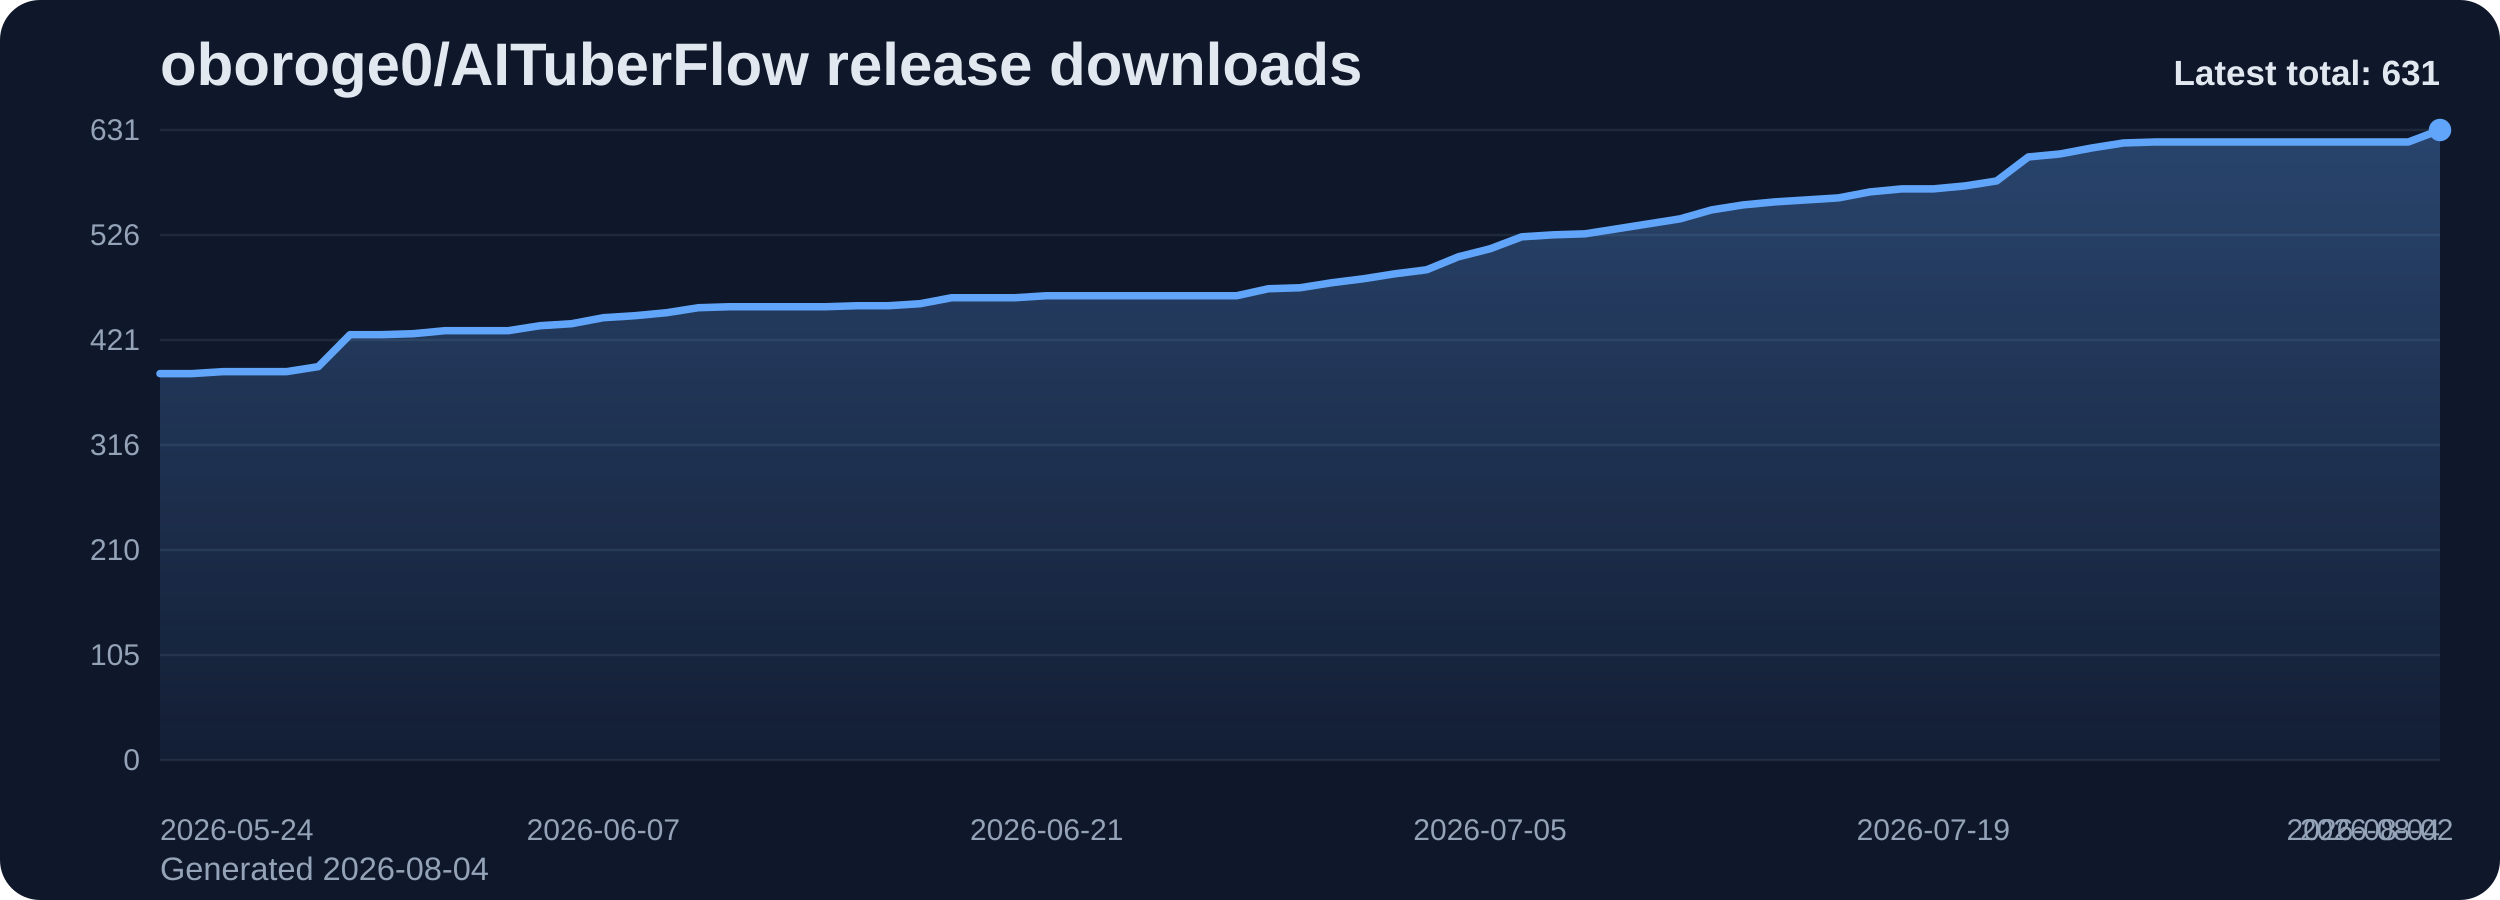
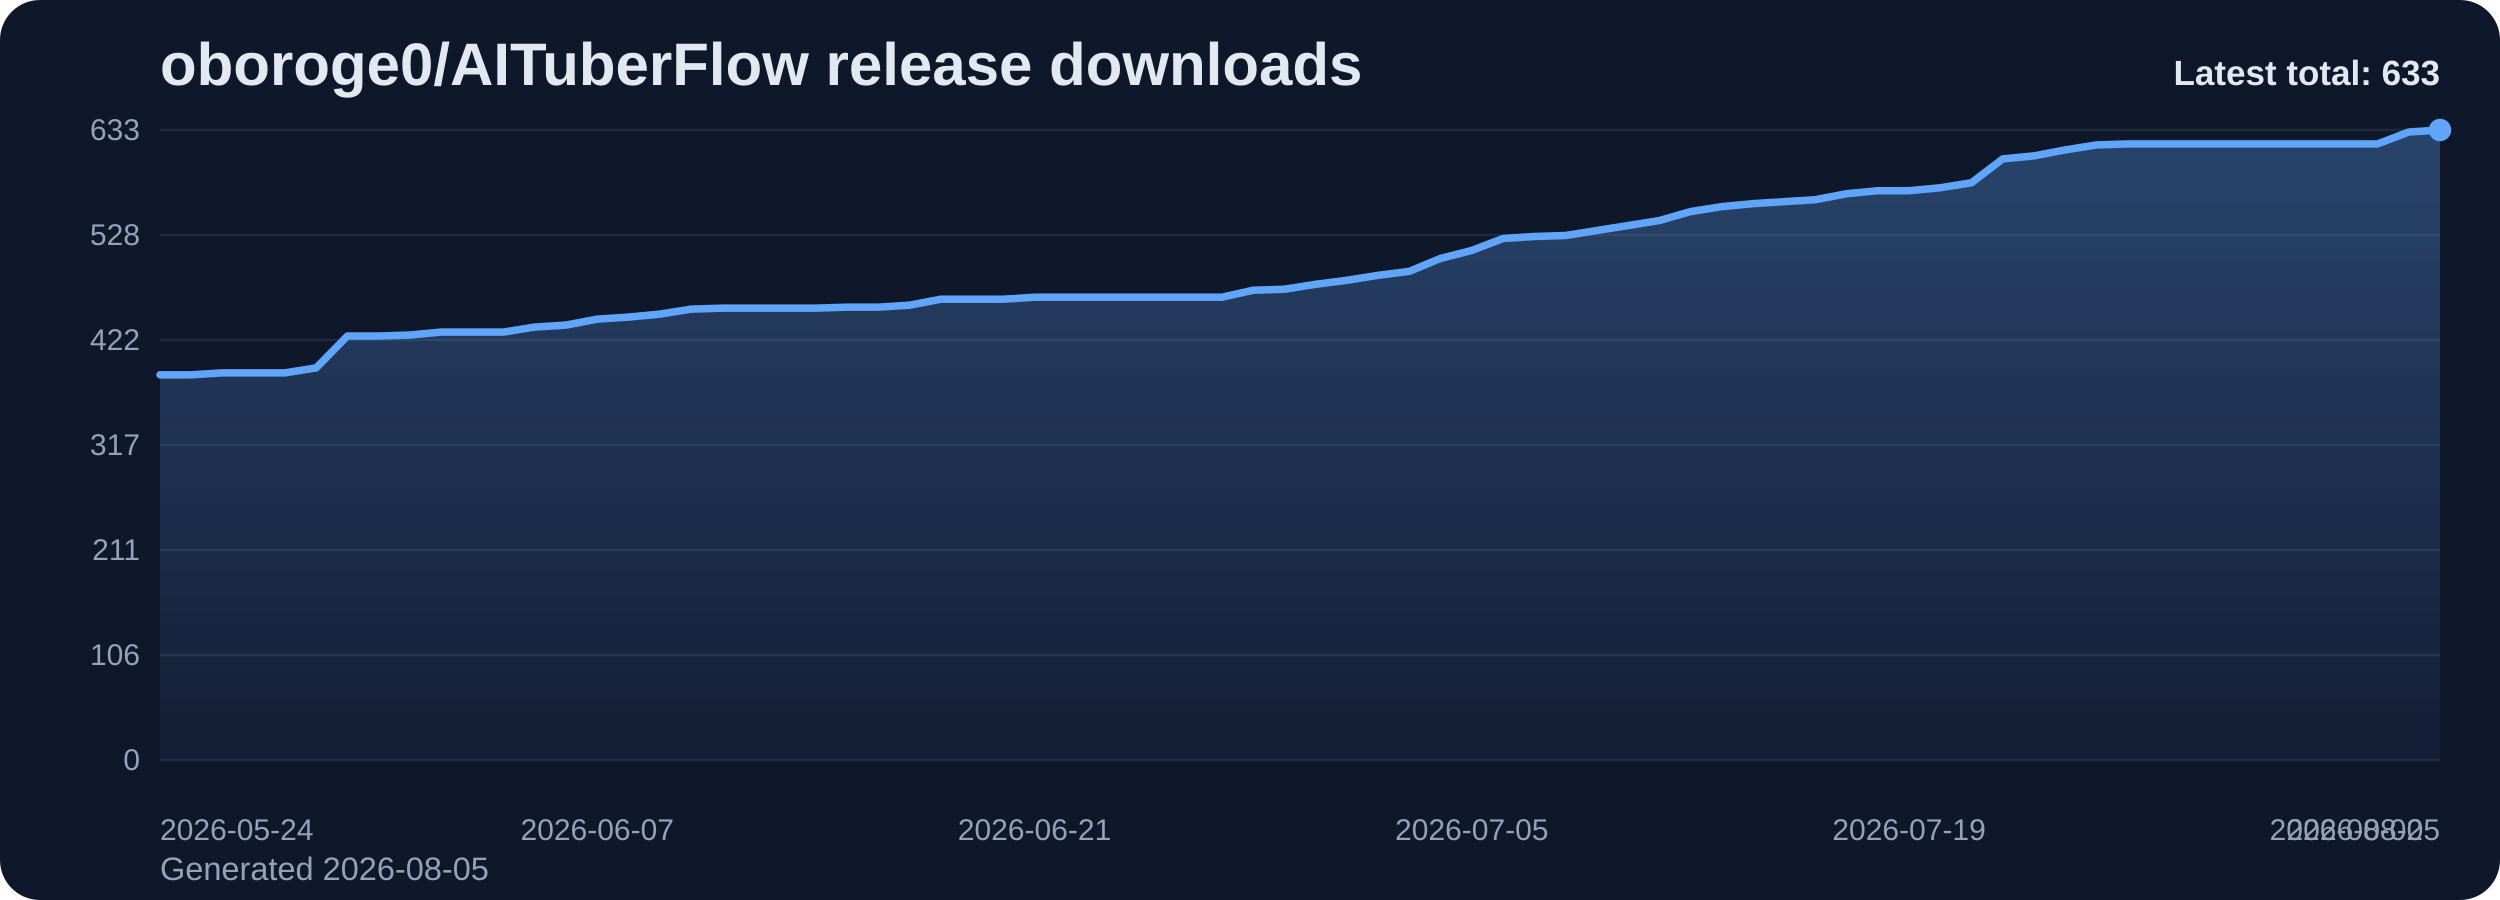
<svg xmlns="http://www.w3.org/2000/svg" viewBox="0 0 1000 360" role="img" aria-label="oboroge0/AITuberFlow release downloads chart">
  <defs>
    <linearGradient id="fill-total-trend-slate" x1="0" y1="0" x2="0" y2="1">
      <stop offset="0%" stop-color="#60a5fa" stop-opacity="0.32" />
      <stop offset="100%" stop-color="#60a5fa" stop-opacity="0.05" />
    </linearGradient>
    <style>
      .bg { fill: #0f172a; }
      .title { font: 700 24px Arial, sans-serif; fill: #e2e8f0; }
      .sub { font: 400 13px Arial, sans-serif; fill: #94a3b8; }
      .grid { stroke: #1e293b; stroke-width: 1; }
      .axis { font: 400 12px Arial, sans-serif; fill: #94a3b8; }
      .line { fill: none; stroke: #60a5fa; stroke-width: 3; stroke-linecap: round; stroke-linejoin: round; }
      .dot { fill: #60a5fa; }
      .value { font: 600 11px Arial, sans-serif; fill: #cbd5e1; }
      .latest { font: 700 14px Arial, sans-serif; fill: #e2e8f0; }
    </style>
  </defs>
  <rect class="bg" x="0" y="0" width="1000" height="360" rx="16" />
  <text class="title" x="64" y="34">oboroge0/AITuberFlow release downloads</text>
-   <text class="sub" x="64" y="352">Generated 2026-08-04</text>
+   <text class="sub" x="64" y="352">Generated 2026-08-05</text>
  <line x1="64" y1="52.00" x2="976" y2="52.00" class="grid" />
-   <text x="56" y="56.00" text-anchor="end" class="axis">631</text>
+   <text x="56" y="56.00" text-anchor="end" class="axis">633</text>
  <line x1="64" y1="94.00" x2="976" y2="94.00" class="grid" />
-   <text x="56" y="98.00" text-anchor="end" class="axis">526</text>
+   <text x="56" y="98.00" text-anchor="end" class="axis">528</text>
  <line x1="64" y1="136.00" x2="976" y2="136.00" class="grid" />
-   <text x="56" y="140.00" text-anchor="end" class="axis">421</text>
+   <text x="56" y="140.00" text-anchor="end" class="axis">422</text>
  <line x1="64" y1="178.00" x2="976" y2="178.00" class="grid" />
-   <text x="56" y="182.00" text-anchor="end" class="axis">316</text>
+   <text x="56" y="182.00" text-anchor="end" class="axis">317</text>
  <line x1="64" y1="220.00" x2="976" y2="220.00" class="grid" />
-   <text x="56" y="224.00" text-anchor="end" class="axis">210</text>
+   <text x="56" y="224.00" text-anchor="end" class="axis">211</text>
  <line x1="64" y1="262.00" x2="976" y2="262.00" class="grid" />
-   <text x="56" y="266.00" text-anchor="end" class="axis">105</text>
+   <text x="56" y="266.00" text-anchor="end" class="axis">106</text>
  <line x1="64" y1="304.00" x2="976" y2="304.00" class="grid" />
  <text x="56" y="308.00" text-anchor="end" class="axis">0</text>
-   <path d="M 64.00 304 L 64.00 149.45 L 76.67 149.45 L 89.33 148.65 L 102.00 148.65 L 114.67 148.65 L 127.33 146.65 L 140.00 133.87 L 152.67 133.87 L 165.33 133.47 L 178.00 132.27 L 190.67 132.27 L 203.33 132.27 L 216.00 130.28 L 228.67 129.48 L 241.33 127.08 L 254.00 126.28 L 266.67 125.08 L 279.33 123.09 L 292.00 122.69 L 304.67 122.69 L 317.33 122.69 L 330.00 122.69 L 342.67 122.29 L 355.33 122.29 L 368.00 121.49 L 380.67 119.09 L 393.33 119.09 L 406.00 119.09 L 418.67 118.29 L 431.33 118.29 L 444.00 118.29 L 456.67 118.29 L 469.33 118.29 L 482.00 118.29 L 494.67 118.29 L 507.33 115.50 L 520.00 115.10 L 532.67 113.10 L 545.33 111.51 L 558.00 109.51 L 570.67 107.91 L 583.33 102.72 L 596.00 99.52 L 608.67 94.73 L 621.33 93.93 L 634.00 93.53 L 646.67 91.54 L 659.33 89.54 L 672.00 87.54 L 684.67 83.95 L 697.33 81.95 L 710.00 80.75 L 722.67 79.96 L 735.33 79.16 L 748.00 76.76 L 760.67 75.56 L 773.33 75.56 L 786.00 74.36 L 798.67 72.37 L 811.33 62.78 L 824.00 61.58 L 836.67 59.19 L 849.33 57.19 L 862.00 56.79 L 874.67 56.79 L 887.33 56.79 L 900.00 56.79 L 912.67 56.79 L 925.33 56.79 L 938.00 56.79 L 950.67 56.79 L 963.33 56.79 L 976.00 52.00 L 976.00 304 Z" fill="url(#fill-total-trend-slate)" />
-   <polyline class="line" points="64.00,149.45 76.67,149.45 89.33,148.65 102.00,148.65 114.67,148.65 127.33,146.65 140.00,133.87 152.67,133.87 165.33,133.47 178.00,132.27 190.67,132.27 203.33,132.27 216.00,130.28 228.67,129.48 241.33,127.08 254.00,126.28 266.67,125.08 279.33,123.09 292.00,122.69 304.67,122.69 317.33,122.69 330.00,122.69 342.67,122.29 355.33,122.29 368.00,121.49 380.67,119.09 393.33,119.09 406.00,119.09 418.67,118.29 431.33,118.29 444.00,118.29 456.67,118.29 469.33,118.29 482.00,118.29 494.67,118.29 507.33,115.50 520.00,115.10 532.67,113.10 545.33,111.51 558.00,109.51 570.67,107.91 583.33,102.72 596.00,99.52 608.67,94.73 621.33,93.93 634.00,93.53 646.67,91.54 659.33,89.54 672.00,87.54 684.67,83.95 697.33,81.95 710.00,80.75 722.67,79.96 735.33,79.16 748.00,76.76 760.67,75.56 773.33,75.56 786.00,74.36 798.67,72.37 811.33,62.78 824.00,61.58 836.67,59.19 849.33,57.19 862.00,56.79 874.67,56.79 887.33,56.79 900.00,56.79 912.67,56.79 925.33,56.79 938.00,56.79 950.67,56.79 963.33,56.79 976.00,52.00" />
+   <path d="M 64.00 304 L 64.00 149.93 L 76.49 149.93 L 88.99 149.14 L 101.48 149.14 L 113.97 149.14 L 126.47 147.15 L 138.96 134.41 L 151.45 134.41 L 163.95 134.01 L 176.44 132.82 L 188.93 132.82 L 201.42 132.82 L 213.92 130.82 L 226.41 130.03 L 238.90 127.64 L 251.40 126.84 L 263.89 125.65 L 276.38 123.66 L 288.88 123.26 L 301.37 123.26 L 313.86 123.26 L 326.36 123.26 L 338.85 122.86 L 351.34 122.86 L 363.84 122.07 L 376.33 119.68 L 388.82 119.68 L 401.32 119.68 L 413.81 118.88 L 426.30 118.88 L 438.79 118.88 L 451.29 118.88 L 463.78 118.88 L 476.27 118.88 L 488.77 118.88 L 501.26 116.09 L 513.75 115.70 L 526.25 113.71 L 538.74 112.11 L 551.23 110.12 L 563.73 108.53 L 576.22 103.36 L 588.71 100.17 L 601.21 95.39 L 613.70 94.60 L 626.19 94.20 L 638.68 92.21 L 651.18 90.22 L 663.67 88.23 L 676.16 84.64 L 688.66 82.65 L 701.15 81.46 L 713.64 80.66 L 726.14 79.87 L 738.63 77.48 L 751.12 76.28 L 763.62 76.28 L 776.11 75.09 L 788.60 73.10 L 801.10 63.55 L 813.59 62.35 L 826.08 59.96 L 838.58 57.97 L 851.07 57.57 L 863.56 57.57 L 876.05 57.57 L 888.55 57.57 L 901.04 57.57 L 913.53 57.57 L 926.03 57.57 L 938.52 57.57 L 951.01 57.57 L 963.51 52.80 L 976.00 52.00 L 976.00 304 Z" fill="url(#fill-total-trend-slate)" />
+   <polyline class="line" points="64.00,149.93 76.49,149.93 88.99,149.14 101.48,149.14 113.97,149.14 126.47,147.15 138.96,134.41 151.45,134.41 163.95,134.01 176.44,132.82 188.93,132.82 201.42,132.82 213.92,130.82 226.41,130.03 238.90,127.64 251.40,126.84 263.89,125.65 276.38,123.66 288.88,123.26 301.37,123.26 313.86,123.26 326.36,123.26 338.85,122.86 351.34,122.86 363.84,122.07 376.33,119.68 388.82,119.68 401.32,119.68 413.81,118.88 426.30,118.88 438.79,118.88 451.29,118.88 463.78,118.88 476.27,118.88 488.77,118.88 501.26,116.09 513.75,115.70 526.25,113.71 538.74,112.11 551.23,110.12 563.73,108.53 576.22,103.36 588.71,100.17 601.21,95.39 613.70,94.60 626.19,94.20 638.68,92.21 651.18,90.22 663.67,88.23 676.16,84.64 688.66,82.65 701.15,81.46 713.64,80.66 726.14,79.87 738.63,77.48 751.12,76.28 763.62,76.28 776.11,75.09 788.60,73.10 801.10,63.55 813.59,62.35 826.08,59.96 838.58,57.97 851.07,57.57 863.56,57.57 876.05,57.57 888.55,57.57 901.04,57.57 913.53,57.57 926.03,57.57 938.52,57.57 951.01,57.57 963.51,52.80 976.00,52.00" />
  <circle class="dot" cx="976.00" cy="52.00" r="4.5" />
  <text class="axis" x="64.00" y="336" text-anchor="start">2026-05-24</text>
-   <text class="axis" x="241.33" y="336" text-anchor="middle">2026-06-07</text>
-   <text class="axis" x="418.67" y="336" text-anchor="middle">2026-06-21</text>
-   <text class="axis" x="596.00" y="336" text-anchor="middle">2026-07-05</text>
-   <text class="axis" x="773.33" y="336" text-anchor="middle">2026-07-19</text>
-   <text class="axis" x="950.67" y="336" text-anchor="middle">2026-08-02</text>
-   <text class="axis" x="976.00" y="336" text-anchor="end">2026-08-04</text>
-   <text class="latest" x="976" y="34" text-anchor="end">Latest total: 631</text>
+   <text class="axis" x="238.90" y="336" text-anchor="middle">2026-06-07</text>
+   <text class="axis" x="413.81" y="336" text-anchor="middle">2026-06-21</text>
+   <text class="axis" x="588.71" y="336" text-anchor="middle">2026-07-05</text>
+   <text class="axis" x="763.62" y="336" text-anchor="middle">2026-07-19</text>
+   <text class="axis" x="938.52" y="336" text-anchor="middle">2026-08-02</text>
+   <text class="axis" x="976.00" y="336" text-anchor="end">2026-08-05</text>
+   <text class="latest" x="976" y="34" text-anchor="end">Latest total: 633</text>
</svg>
